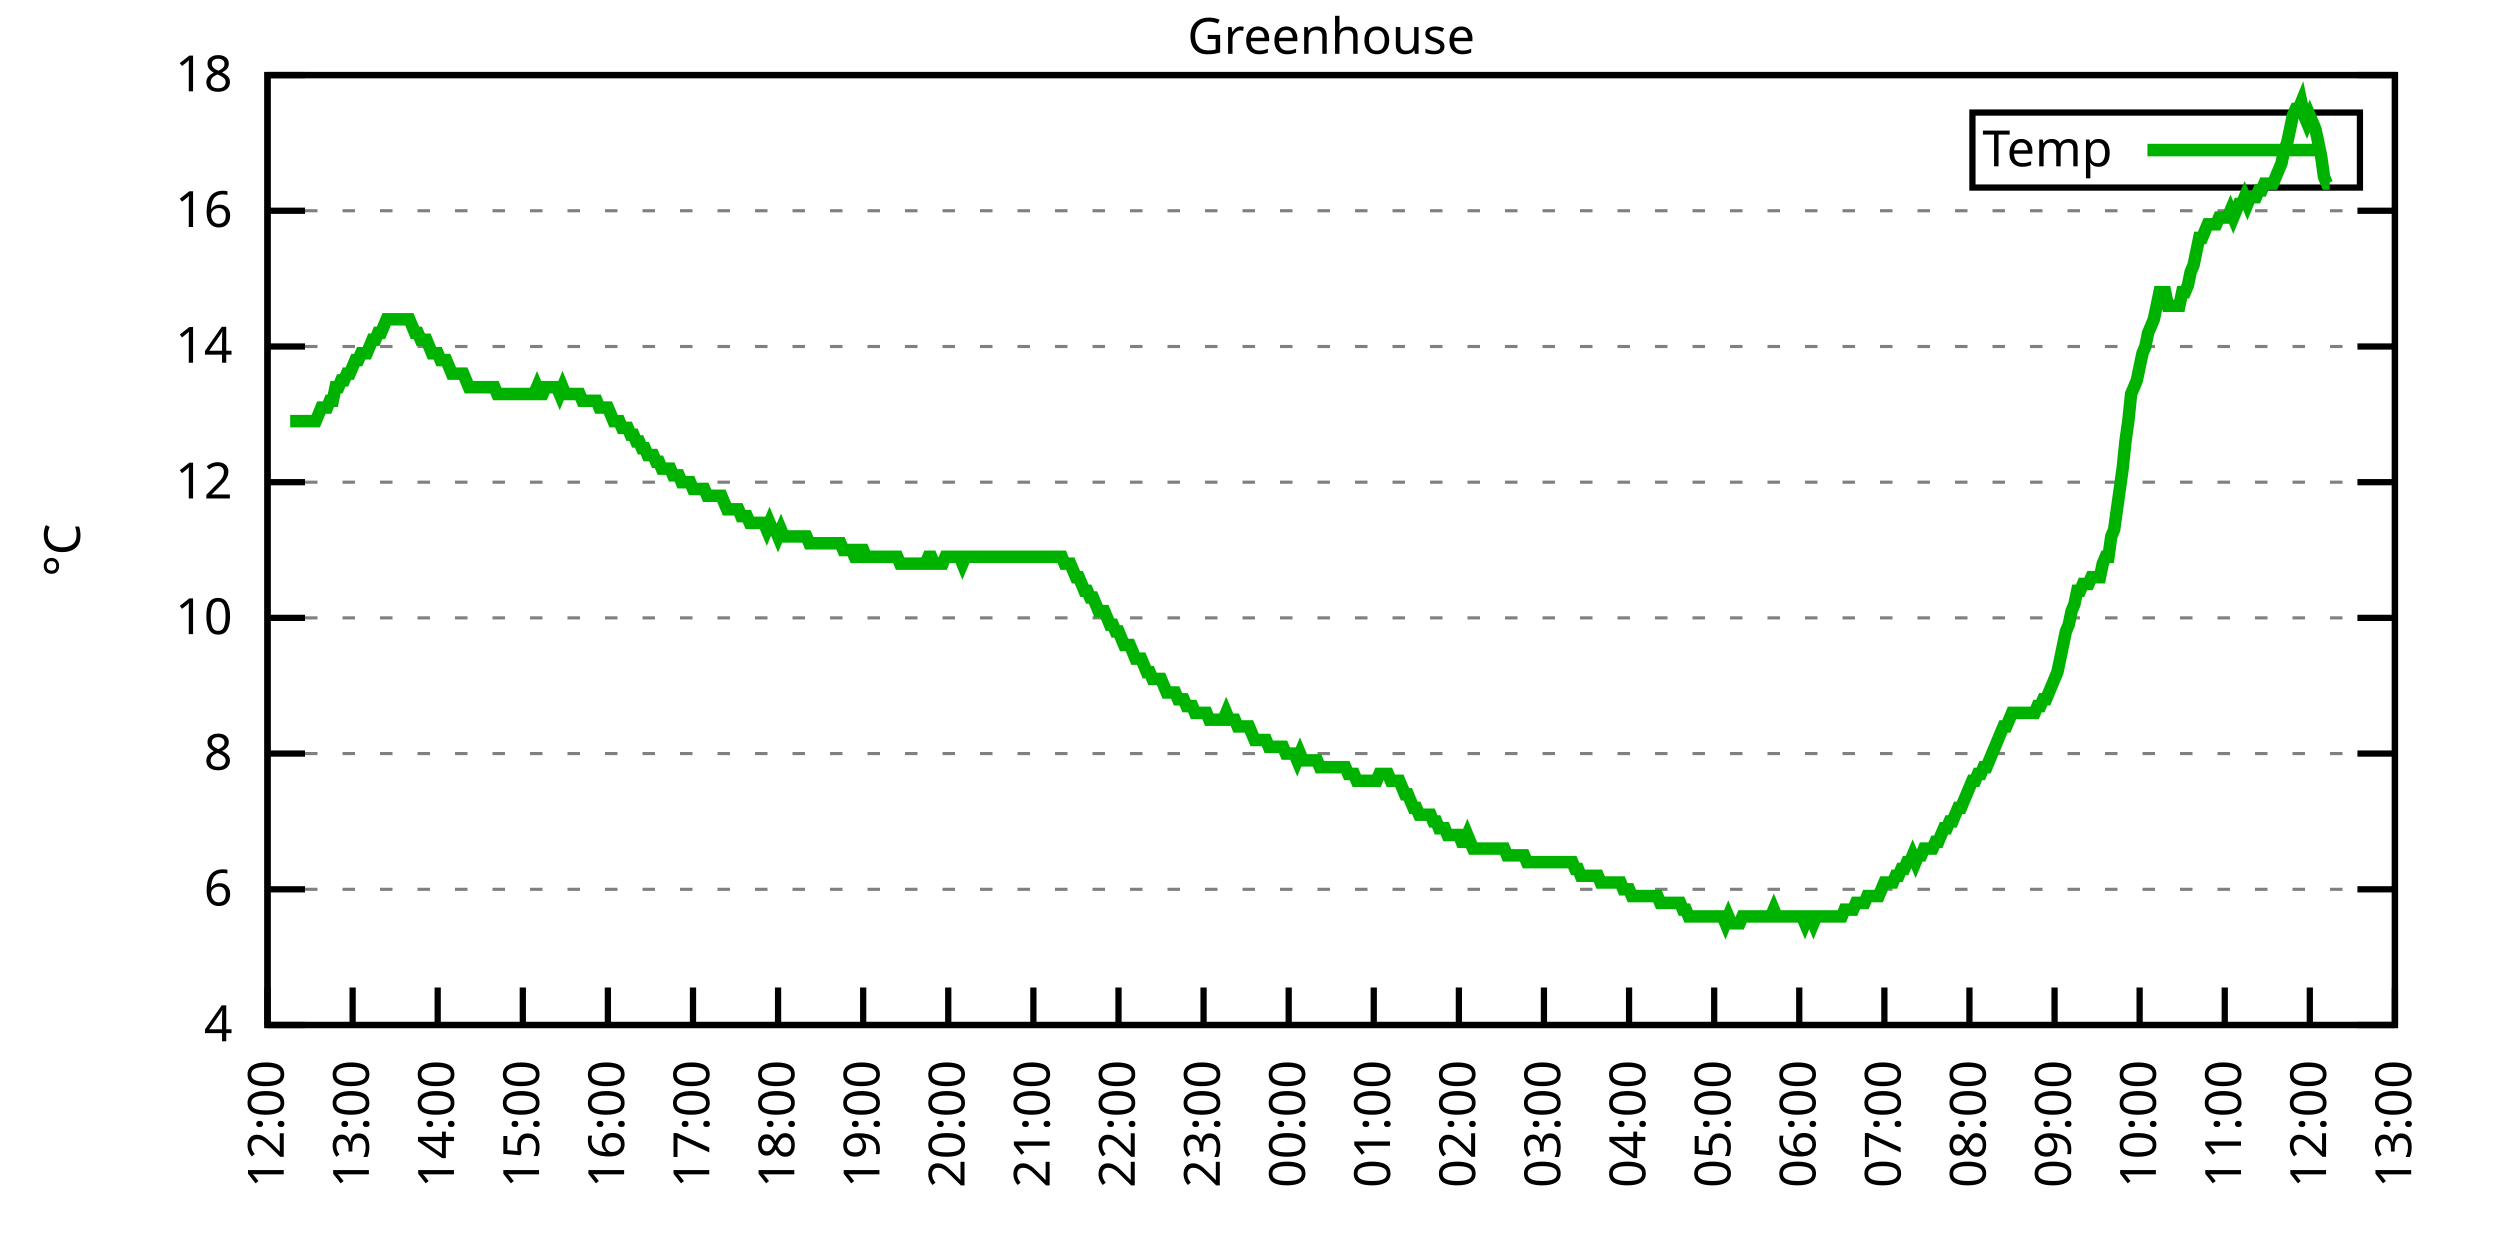
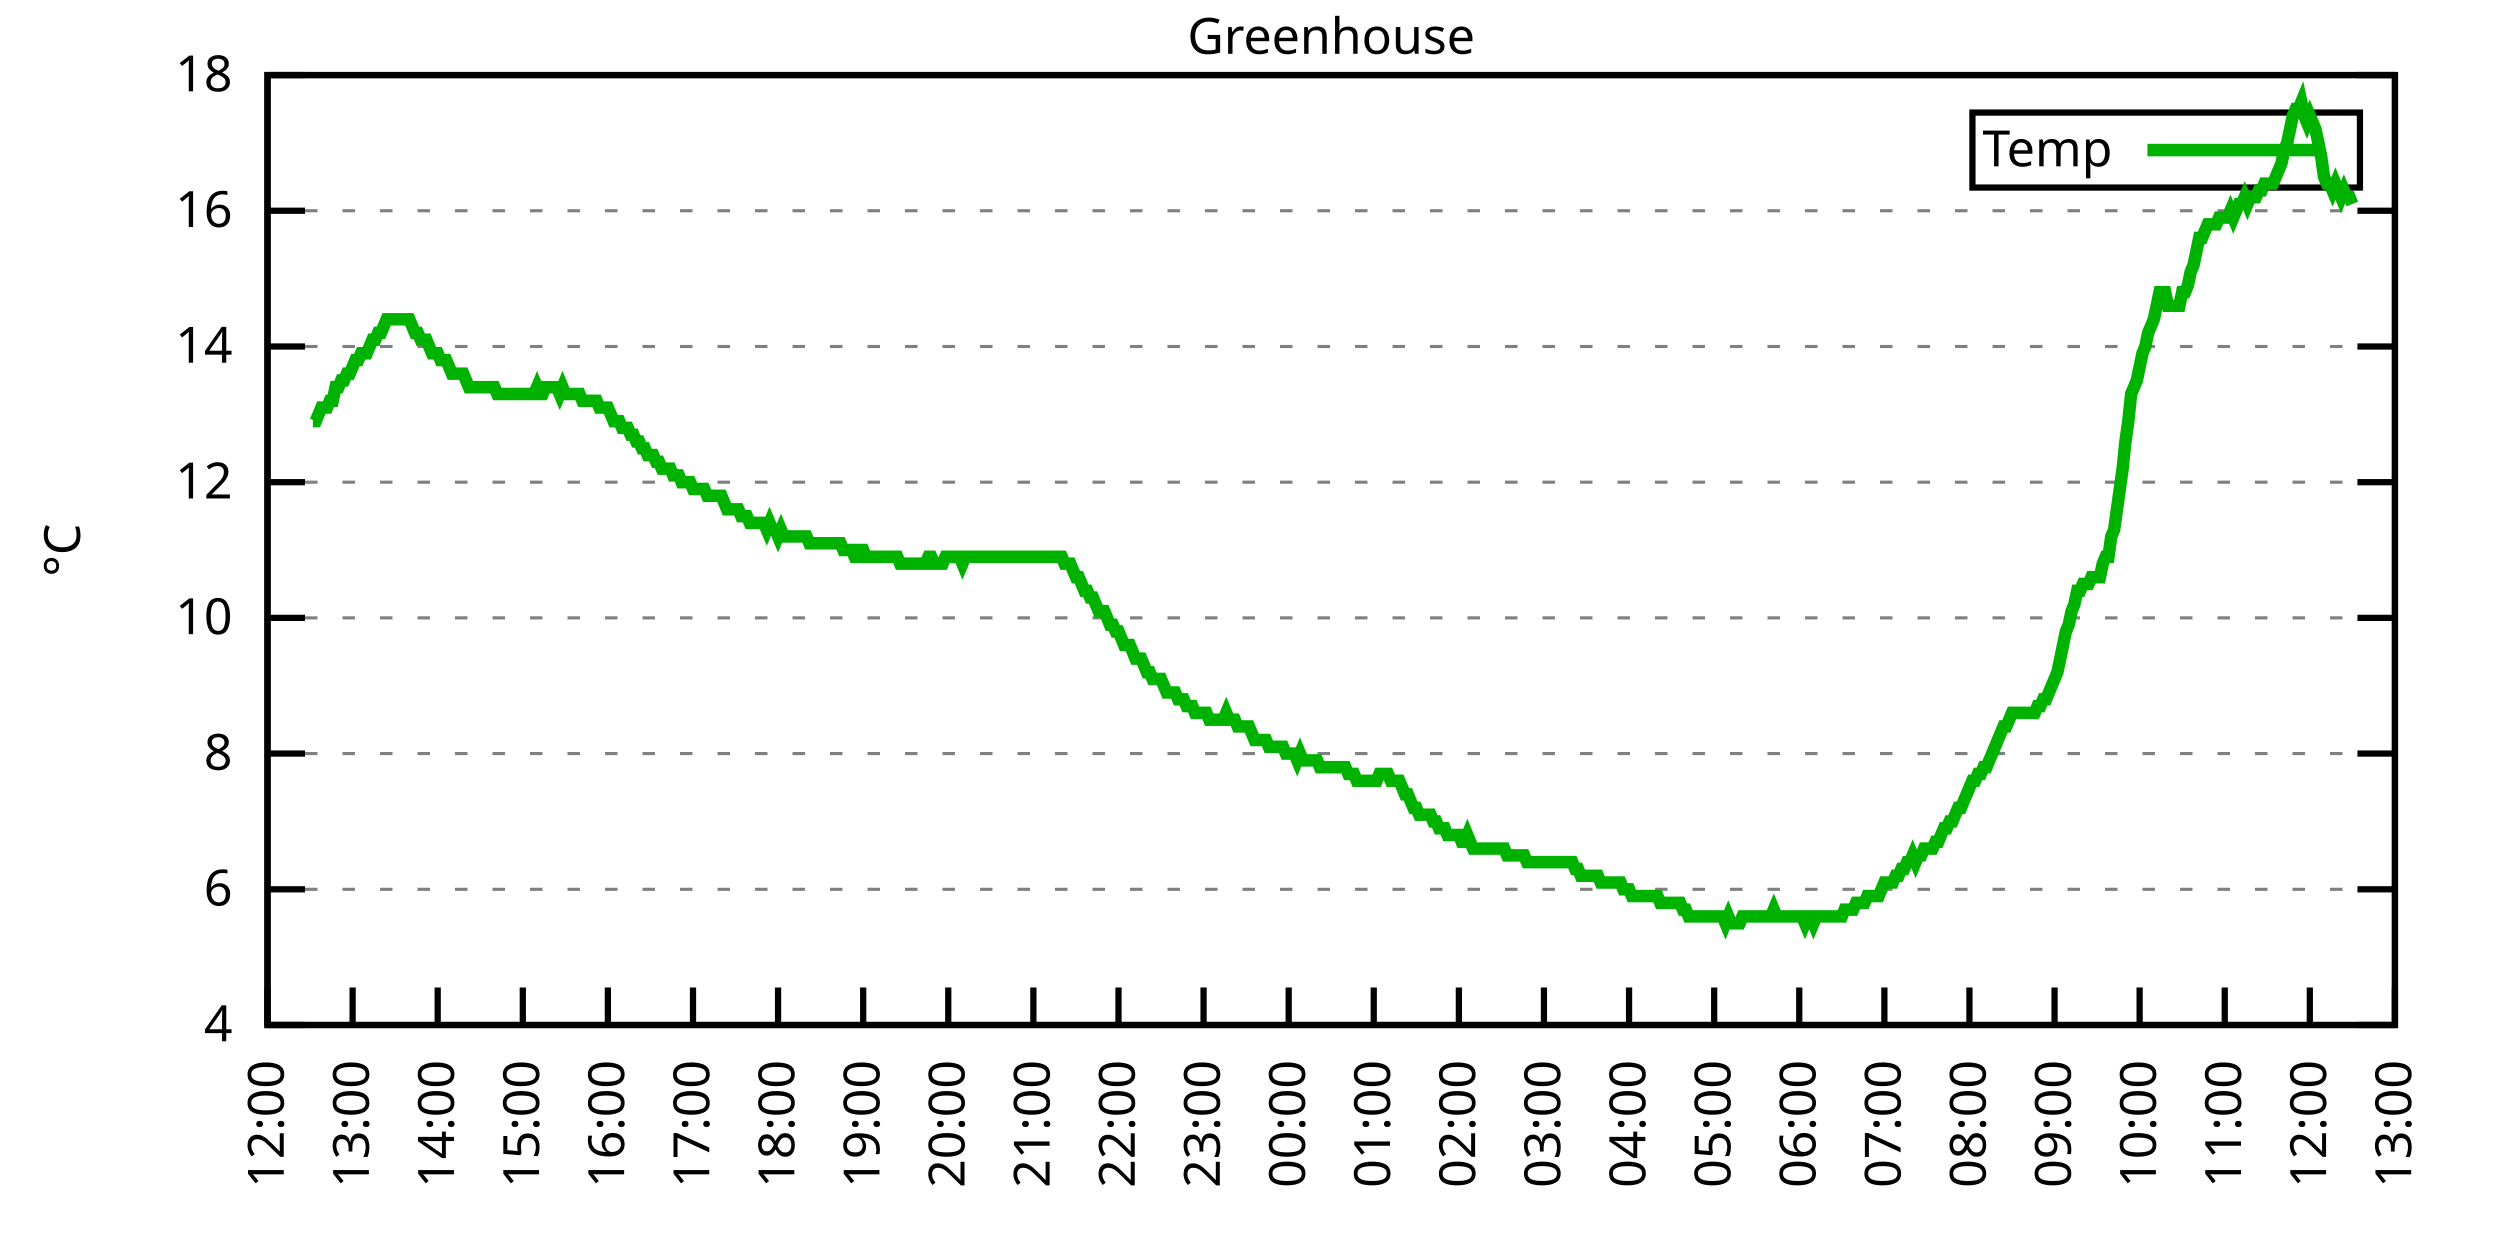
<svg xmlns="http://www.w3.org/2000/svg" xmlns:xlink="http://www.w3.org/1999/xlink" width="400" height="200" viewBox="0 0 400 200">
  <g id="gnuplot_canvas">
    <rect x="0" y="0" width="400" height="200" fill="none" />
    <defs>
      <circle id="gpDot" r="0.5" stroke-width="0.5" stroke="currentColor" />
      <path id="gpPt0" stroke-width="0.333" stroke="currentColor" d="M-1,0 h2 M0,-1 v2" />
      <path id="gpPt1" stroke-width="0.333" stroke="currentColor" d="M-1,-1 L1,1 M1,-1 L-1,1" />
      <path id="gpPt2" stroke-width="0.333" stroke="currentColor" d="M-1,0 L1,0 M0,-1 L0,1 M-1,-1 L1,1 M-1,1 L1,-1" />
      <rect id="gpPt3" stroke-width="0.333" stroke="currentColor" x="-1" y="-1" width="2" height="2" />
      <rect id="gpPt4" stroke-width="0.333" stroke="currentColor" fill="currentColor" x="-1" y="-1" width="2" height="2" />
      <circle id="gpPt5" stroke-width="0.333" stroke="currentColor" cx="0" cy="0" r="1" />
      <use xlink:href="#gpPt5" id="gpPt6" fill="currentColor" stroke="none" />
      <path id="gpPt7" stroke-width="0.333" stroke="currentColor" d="M0,-1.33 L-1.33,0.67 L1.33,0.67 z" />
      <use xlink:href="#gpPt7" id="gpPt8" fill="currentColor" stroke="none" />
      <use xlink:href="#gpPt7" id="gpPt9" stroke="currentColor" transform="rotate(180)" />
      <use xlink:href="#gpPt9" id="gpPt10" fill="currentColor" stroke="none" />
      <use xlink:href="#gpPt3" id="gpPt11" stroke="currentColor" transform="rotate(45)" />
      <use xlink:href="#gpPt11" id="gpPt12" fill="currentColor" stroke="none" />
      <path id="gpPt13" stroke-width="0.333" stroke="currentColor" d="M0,1.330 L1.265,0.411 L0.782,-1.067 L-0.782,-1.076 L-1.265,0.411 z" />
      <use xlink:href="#gpPt13" id="gpPt14" fill="currentColor" stroke="none" />
      <filter id="textbox" filterUnits="objectBoundingBox" x="0" y="0" height="1" width="1">
        <feFlood flood-color="white" flood-opacity="1" result="bgnd" />
        <feComposite in="SourceGraphic" in2="bgnd" operator="atop" />
      </filter>
      <filter id="greybox" filterUnits="objectBoundingBox" x="0" y="0" height="1" width="1">
        <feFlood flood-color="lightgrey" flood-opacity="1" result="grey" />
        <feComposite in="SourceGraphic" in2="grey" operator="atop" />
      </filter>
    </defs>
    <g fill="none" color="white" stroke="currentColor" stroke-width="1.00" stroke-linecap="butt" stroke-linejoin="miter">
</g>
    <g fill="none" color="black" stroke="currentColor" stroke-width="1.00" stroke-linecap="butt" stroke-linejoin="miter">
      <g stroke="none" shape-rendering="crispEdges">
        <polygon fill="rgb(255, 255, 255)" points="42.80,164.00 383.18,164.00 383.18,12.02 42.80,12.02 " />
      </g>
    </g>
    <g fill="none" color="black" stroke="currentColor" stroke-width="1.00" stroke-linecap="butt" stroke-linejoin="miter">
</g>
    <g fill="none" color="black" stroke="black" stroke-width="0.50" stroke-linecap="butt" stroke-linejoin="miter">
</g>
    <g fill="none" color="gray" stroke="currentColor" stroke-width="0.50" stroke-linecap="butt" stroke-linejoin="miter">
      <path stroke="gray" stroke-dasharray="2,4" class="gridline" d="M42.80,164.00 L383.19,164.00  " />
    </g>
    <g fill="none" color="gray" stroke="gray" stroke-width="1.00" stroke-linecap="butt" stroke-linejoin="miter">
</g>
    <g fill="none" color="black" stroke="currentColor" stroke-width="1.00" stroke-linecap="butt" stroke-linejoin="miter">
      <path stroke="black" d="M42.80,164.00 L48.80,164.00 M383.19,164.00 L377.19,164.00  " />
      <g transform="translate(37.20,166.60)" stroke="none" fill="black" font-family="Sans" font-size="8.00" text-anchor="end">
        <text>
          <tspan font-family="Sans"> 4</tspan>
        </text>
      </g>
    </g>
    <g fill="none" color="black" stroke="currentColor" stroke-width="1.00" stroke-linecap="butt" stroke-linejoin="miter">
</g>
    <g fill="none" color="black" stroke="black" stroke-width="0.50" stroke-linecap="butt" stroke-linejoin="miter">
</g>
    <g fill="none" color="gray" stroke="currentColor" stroke-width="0.50" stroke-linecap="butt" stroke-linejoin="miter">
      <path stroke="gray" stroke-dasharray="2,4" class="gridline" d="M42.80,142.29 L383.19,142.29  " />
    </g>
    <g fill="none" color="gray" stroke="gray" stroke-width="1.00" stroke-linecap="butt" stroke-linejoin="miter">
</g>
    <g fill="none" color="black" stroke="currentColor" stroke-width="1.00" stroke-linecap="butt" stroke-linejoin="miter">
      <path stroke="black" d="M42.80,142.29 L48.80,142.29 M383.19,142.29 L377.19,142.29  " />
      <g transform="translate(37.20,144.89)" stroke="none" fill="black" font-family="Sans" font-size="8.00" text-anchor="end">
        <text>
          <tspan font-family="Sans"> 6</tspan>
        </text>
      </g>
    </g>
    <g fill="none" color="black" stroke="currentColor" stroke-width="1.00" stroke-linecap="butt" stroke-linejoin="miter">
</g>
    <g fill="none" color="black" stroke="black" stroke-width="0.50" stroke-linecap="butt" stroke-linejoin="miter">
</g>
    <g fill="none" color="gray" stroke="currentColor" stroke-width="0.50" stroke-linecap="butt" stroke-linejoin="miter">
      <path stroke="gray" stroke-dasharray="2,4" class="gridline" d="M42.80,120.57 L383.19,120.57  " />
    </g>
    <g fill="none" color="gray" stroke="gray" stroke-width="1.00" stroke-linecap="butt" stroke-linejoin="miter">
</g>
    <g fill="none" color="black" stroke="currentColor" stroke-width="1.00" stroke-linecap="butt" stroke-linejoin="miter">
      <path stroke="black" d="M42.80,120.57 L48.80,120.57 M383.19,120.57 L377.19,120.57  " />
      <g transform="translate(37.20,123.17)" stroke="none" fill="black" font-family="Sans" font-size="8.00" text-anchor="end">
        <text>
          <tspan font-family="Sans"> 8</tspan>
        </text>
      </g>
    </g>
    <g fill="none" color="black" stroke="currentColor" stroke-width="1.00" stroke-linecap="butt" stroke-linejoin="miter">
</g>
    <g fill="none" color="black" stroke="black" stroke-width="0.50" stroke-linecap="butt" stroke-linejoin="miter">
</g>
    <g fill="none" color="gray" stroke="currentColor" stroke-width="0.50" stroke-linecap="butt" stroke-linejoin="miter">
      <path stroke="gray" stroke-dasharray="2,4" class="gridline" d="M42.80,98.86 L383.19,98.86  " />
    </g>
    <g fill="none" color="gray" stroke="gray" stroke-width="1.00" stroke-linecap="butt" stroke-linejoin="miter">
</g>
    <g fill="none" color="black" stroke="currentColor" stroke-width="1.00" stroke-linecap="butt" stroke-linejoin="miter">
      <path stroke="black" d="M42.80,98.86 L48.80,98.86 M383.19,98.86 L377.19,98.86  " />
      <g transform="translate(37.20,101.46)" stroke="none" fill="black" font-family="Sans" font-size="8.00" text-anchor="end">
        <text>
          <tspan font-family="Sans"> 10</tspan>
        </text>
      </g>
    </g>
    <g fill="none" color="black" stroke="currentColor" stroke-width="1.00" stroke-linecap="butt" stroke-linejoin="miter">
</g>
    <g fill="none" color="black" stroke="black" stroke-width="0.50" stroke-linecap="butt" stroke-linejoin="miter">
</g>
    <g fill="none" color="gray" stroke="currentColor" stroke-width="0.50" stroke-linecap="butt" stroke-linejoin="miter">
      <path stroke="gray" stroke-dasharray="2,4" class="gridline" d="M42.80,77.15 L383.19,77.15  " />
    </g>
    <g fill="none" color="gray" stroke="gray" stroke-width="1.00" stroke-linecap="butt" stroke-linejoin="miter">
</g>
    <g fill="none" color="black" stroke="currentColor" stroke-width="1.00" stroke-linecap="butt" stroke-linejoin="miter">
      <path stroke="black" d="M42.80,77.15 L48.80,77.15 M383.19,77.15 L377.19,77.15  " />
      <g transform="translate(37.20,79.75)" stroke="none" fill="black" font-family="Sans" font-size="8.00" text-anchor="end">
        <text>
          <tspan font-family="Sans"> 12</tspan>
        </text>
      </g>
    </g>
    <g fill="none" color="black" stroke="currentColor" stroke-width="1.00" stroke-linecap="butt" stroke-linejoin="miter">
</g>
    <g fill="none" color="black" stroke="black" stroke-width="0.50" stroke-linecap="butt" stroke-linejoin="miter">
</g>
    <g fill="none" color="gray" stroke="currentColor" stroke-width="0.50" stroke-linecap="butt" stroke-linejoin="miter">
      <path stroke="gray" stroke-dasharray="2,4" class="gridline" d="M42.80,55.44 L383.19,55.44  " />
    </g>
    <g fill="none" color="gray" stroke="gray" stroke-width="1.00" stroke-linecap="butt" stroke-linejoin="miter">
</g>
    <g fill="none" color="black" stroke="currentColor" stroke-width="1.00" stroke-linecap="butt" stroke-linejoin="miter">
      <path stroke="black" d="M42.80,55.44 L48.80,55.44 M383.19,55.44 L377.19,55.44  " />
      <g transform="translate(37.20,58.04)" stroke="none" fill="black" font-family="Sans" font-size="8.00" text-anchor="end">
        <text>
          <tspan font-family="Sans"> 14</tspan>
        </text>
      </g>
    </g>
    <g fill="none" color="black" stroke="currentColor" stroke-width="1.00" stroke-linecap="butt" stroke-linejoin="miter">
</g>
    <g fill="none" color="black" stroke="black" stroke-width="0.50" stroke-linecap="butt" stroke-linejoin="miter">
</g>
    <g fill="none" color="gray" stroke="currentColor" stroke-width="0.50" stroke-linecap="butt" stroke-linejoin="miter">
      <path stroke="gray" stroke-dasharray="2,4" class="gridline" d="M42.80,33.72 L383.19,33.72  " />
    </g>
    <g fill="none" color="gray" stroke="gray" stroke-width="1.00" stroke-linecap="butt" stroke-linejoin="miter">
</g>
    <g fill="none" color="black" stroke="currentColor" stroke-width="1.00" stroke-linecap="butt" stroke-linejoin="miter">
      <path stroke="black" d="M42.80,33.72 L48.80,33.72 M383.19,33.72 L377.19,33.72  " />
      <g transform="translate(37.20,36.32)" stroke="none" fill="black" font-family="Sans" font-size="8.00" text-anchor="end">
        <text>
          <tspan font-family="Sans"> 16</tspan>
        </text>
      </g>
    </g>
    <g fill="none" color="black" stroke="currentColor" stroke-width="1.00" stroke-linecap="butt" stroke-linejoin="miter">
</g>
    <g fill="none" color="black" stroke="black" stroke-width="0.50" stroke-linecap="butt" stroke-linejoin="miter">
</g>
    <g fill="none" color="gray" stroke="currentColor" stroke-width="0.50" stroke-linecap="butt" stroke-linejoin="miter">
      <path stroke="gray" stroke-dasharray="2,4" class="gridline" d="M42.80,12.01 L383.19,12.01  " />
    </g>
    <g fill="none" color="gray" stroke="gray" stroke-width="1.00" stroke-linecap="butt" stroke-linejoin="miter">
</g>
    <g fill="none" color="black" stroke="currentColor" stroke-width="1.00" stroke-linecap="butt" stroke-linejoin="miter">
      <path stroke="black" d="M42.80,12.01 L48.80,12.01 M383.19,12.01 L377.19,12.01  " />
      <g transform="translate(37.20,14.61)" stroke="none" fill="black" font-family="Sans" font-size="8.00" text-anchor="end">
        <text>
          <tspan font-family="Sans"> 18</tspan>
        </text>
      </g>
    </g>
    <g fill="none" color="black" stroke="currentColor" stroke-width="1.00" stroke-linecap="butt" stroke-linejoin="miter">
      <path stroke="black" d="M42.80,164.00 L42.80,158.00  " />
      <g transform="translate(45.40,169.60) rotate(270.00)" stroke="none" fill="black" font-family="Sans" font-size="8.00" text-anchor="end">
        <text>
          <tspan font-family="Sans">12:00</tspan>
        </text>
      </g>
    </g>
    <g fill="none" color="black" stroke="currentColor" stroke-width="1.00" stroke-linecap="butt" stroke-linejoin="miter">
      <path stroke="black" d="M56.42,164.00 L56.42,158.00  " />
      <g transform="translate(59.02,169.60) rotate(270.00)" stroke="none" fill="black" font-family="Sans" font-size="8.00" text-anchor="end">
        <text>
          <tspan font-family="Sans">13:00</tspan>
        </text>
      </g>
    </g>
    <g fill="none" color="black" stroke="currentColor" stroke-width="1.00" stroke-linecap="butt" stroke-linejoin="miter">
      <path stroke="black" d="M70.03,164.00 L70.03,158.00  " />
      <g transform="translate(72.63,169.60) rotate(270.00)" stroke="none" fill="black" font-family="Sans" font-size="8.00" text-anchor="end">
        <text>
          <tspan font-family="Sans">14:00</tspan>
        </text>
      </g>
    </g>
    <g fill="none" color="black" stroke="currentColor" stroke-width="1.00" stroke-linecap="butt" stroke-linejoin="miter">
      <path stroke="black" d="M83.65,164.00 L83.65,158.00  " />
      <g transform="translate(86.25,169.60) rotate(270.00)" stroke="none" fill="black" font-family="Sans" font-size="8.00" text-anchor="end">
        <text>
          <tspan font-family="Sans">15:00</tspan>
        </text>
      </g>
    </g>
    <g fill="none" color="black" stroke="currentColor" stroke-width="1.00" stroke-linecap="butt" stroke-linejoin="miter">
      <path stroke="black" d="M97.26,164.00 L97.26,158.00  " />
      <g transform="translate(99.86,169.60) rotate(270.00)" stroke="none" fill="black" font-family="Sans" font-size="8.00" text-anchor="end">
        <text>
          <tspan font-family="Sans">16:00</tspan>
        </text>
      </g>
    </g>
    <g fill="none" color="black" stroke="currentColor" stroke-width="1.00" stroke-linecap="butt" stroke-linejoin="miter">
      <path stroke="black" d="M110.88,164.00 L110.88,158.00  " />
      <g transform="translate(113.48,169.60) rotate(270.00)" stroke="none" fill="black" font-family="Sans" font-size="8.00" text-anchor="end">
        <text>
          <tspan font-family="Sans">17:00</tspan>
        </text>
      </g>
    </g>
    <g fill="none" color="black" stroke="currentColor" stroke-width="1.00" stroke-linecap="butt" stroke-linejoin="miter">
      <path stroke="black" d="M124.49,164.00 L124.49,158.00  " />
      <g transform="translate(127.09,169.60) rotate(270.00)" stroke="none" fill="black" font-family="Sans" font-size="8.00" text-anchor="end">
        <text>
          <tspan font-family="Sans">18:00</tspan>
        </text>
      </g>
    </g>
    <g fill="none" color="black" stroke="currentColor" stroke-width="1.00" stroke-linecap="butt" stroke-linejoin="miter">
      <path stroke="black" d="M138.11,164.00 L138.11,158.00  " />
      <g transform="translate(140.71,169.60) rotate(270.00)" stroke="none" fill="black" font-family="Sans" font-size="8.00" text-anchor="end">
        <text>
          <tspan font-family="Sans">19:00</tspan>
        </text>
      </g>
    </g>
    <g fill="none" color="black" stroke="currentColor" stroke-width="1.00" stroke-linecap="butt" stroke-linejoin="miter">
      <path stroke="black" d="M151.72,164.00 L151.72,158.00  " />
      <g transform="translate(154.32,169.60) rotate(270.00)" stroke="none" fill="black" font-family="Sans" font-size="8.00" text-anchor="end">
        <text>
          <tspan font-family="Sans">20:00</tspan>
        </text>
      </g>
    </g>
    <g fill="none" color="black" stroke="currentColor" stroke-width="1.00" stroke-linecap="butt" stroke-linejoin="miter">
      <path stroke="black" d="M165.34,164.00 L165.34,158.00  " />
      <g transform="translate(167.94,169.60) rotate(270.00)" stroke="none" fill="black" font-family="Sans" font-size="8.00" text-anchor="end">
        <text>
          <tspan font-family="Sans">21:00</tspan>
        </text>
      </g>
    </g>
    <g fill="none" color="black" stroke="currentColor" stroke-width="1.00" stroke-linecap="butt" stroke-linejoin="miter">
      <path stroke="black" d="M178.96,164.00 L178.96,158.00  " />
      <g transform="translate(181.56,169.60) rotate(270.00)" stroke="none" fill="black" font-family="Sans" font-size="8.00" text-anchor="end">
        <text>
          <tspan font-family="Sans">22:00</tspan>
        </text>
      </g>
    </g>
    <g fill="none" color="black" stroke="currentColor" stroke-width="1.00" stroke-linecap="butt" stroke-linejoin="miter">
      <path stroke="black" d="M192.57,164.00 L192.57,158.00  " />
      <g transform="translate(195.17,169.60) rotate(270.00)" stroke="none" fill="black" font-family="Sans" font-size="8.00" text-anchor="end">
        <text>
          <tspan font-family="Sans">23:00</tspan>
        </text>
      </g>
    </g>
    <g fill="none" color="black" stroke="currentColor" stroke-width="1.00" stroke-linecap="butt" stroke-linejoin="miter">
      <path stroke="black" d="M206.19,164.00 L206.19,158.00  " />
      <g transform="translate(208.79,169.60) rotate(270.00)" stroke="none" fill="black" font-family="Sans" font-size="8.00" text-anchor="end">
        <text>
          <tspan font-family="Sans">00:00</tspan>
        </text>
      </g>
    </g>
    <g fill="none" color="black" stroke="currentColor" stroke-width="1.00" stroke-linecap="butt" stroke-linejoin="miter">
      <path stroke="black" d="M219.80,164.00 L219.80,158.00  " />
      <g transform="translate(222.40,169.60) rotate(270.00)" stroke="none" fill="black" font-family="Sans" font-size="8.00" text-anchor="end">
        <text>
          <tspan font-family="Sans">01:00</tspan>
        </text>
      </g>
    </g>
    <g fill="none" color="black" stroke="currentColor" stroke-width="1.00" stroke-linecap="butt" stroke-linejoin="miter">
      <path stroke="black" d="M233.42,164.00 L233.42,158.00  " />
      <g transform="translate(236.02,169.60) rotate(270.00)" stroke="none" fill="black" font-family="Sans" font-size="8.00" text-anchor="end">
        <text>
          <tspan font-family="Sans">02:00</tspan>
        </text>
      </g>
    </g>
    <g fill="none" color="black" stroke="currentColor" stroke-width="1.00" stroke-linecap="butt" stroke-linejoin="miter">
      <path stroke="black" d="M247.03,164.00 L247.03,158.00  " />
      <g transform="translate(249.63,169.60) rotate(270.00)" stroke="none" fill="black" font-family="Sans" font-size="8.00" text-anchor="end">
        <text>
          <tspan font-family="Sans">03:00</tspan>
        </text>
      </g>
    </g>
    <g fill="none" color="black" stroke="currentColor" stroke-width="1.00" stroke-linecap="butt" stroke-linejoin="miter">
      <path stroke="black" d="M260.65,164.00 L260.65,158.00  " />
      <g transform="translate(263.25,169.60) rotate(270.00)" stroke="none" fill="black" font-family="Sans" font-size="8.00" text-anchor="end">
        <text>
          <tspan font-family="Sans">04:00</tspan>
        </text>
      </g>
    </g>
    <g fill="none" color="black" stroke="currentColor" stroke-width="1.00" stroke-linecap="butt" stroke-linejoin="miter">
      <path stroke="black" d="M274.27,164.00 L274.27,158.00  " />
      <g transform="translate(276.87,169.60) rotate(270.00)" stroke="none" fill="black" font-family="Sans" font-size="8.00" text-anchor="end">
        <text>
          <tspan font-family="Sans">05:00</tspan>
        </text>
      </g>
    </g>
    <g fill="none" color="black" stroke="currentColor" stroke-width="1.00" stroke-linecap="butt" stroke-linejoin="miter">
      <path stroke="black" d="M287.88,164.00 L287.88,158.00  " />
      <g transform="translate(290.48,169.60) rotate(270.00)" stroke="none" fill="black" font-family="Sans" font-size="8.00" text-anchor="end">
        <text>
          <tspan font-family="Sans">06:00</tspan>
        </text>
      </g>
    </g>
    <g fill="none" color="black" stroke="currentColor" stroke-width="1.00" stroke-linecap="butt" stroke-linejoin="miter">
      <path stroke="black" d="M301.50,164.00 L301.50,158.00  " />
      <g transform="translate(304.10,169.60) rotate(270.00)" stroke="none" fill="black" font-family="Sans" font-size="8.00" text-anchor="end">
        <text>
          <tspan font-family="Sans">07:00</tspan>
        </text>
      </g>
    </g>
    <g fill="none" color="black" stroke="currentColor" stroke-width="1.00" stroke-linecap="butt" stroke-linejoin="miter">
      <path stroke="black" d="M315.11,164.00 L315.11,158.00  " />
      <g transform="translate(317.71,169.60) rotate(270.00)" stroke="none" fill="black" font-family="Sans" font-size="8.00" text-anchor="end">
        <text>
          <tspan font-family="Sans">08:00</tspan>
        </text>
      </g>
    </g>
    <g fill="none" color="black" stroke="currentColor" stroke-width="1.00" stroke-linecap="butt" stroke-linejoin="miter">
      <path stroke="black" d="M328.73,164.00 L328.73,158.00  " />
      <g transform="translate(331.33,169.60) rotate(270.00)" stroke="none" fill="black" font-family="Sans" font-size="8.00" text-anchor="end">
        <text>
          <tspan font-family="Sans">09:00</tspan>
        </text>
      </g>
    </g>
    <g fill="none" color="black" stroke="currentColor" stroke-width="1.00" stroke-linecap="butt" stroke-linejoin="miter">
      <path stroke="black" d="M342.34,164.00 L342.34,158.00  " />
      <g transform="translate(344.94,169.60) rotate(270.00)" stroke="none" fill="black" font-family="Sans" font-size="8.00" text-anchor="end">
        <text>
          <tspan font-family="Sans">10:00</tspan>
        </text>
      </g>
    </g>
    <g fill="none" color="black" stroke="currentColor" stroke-width="1.00" stroke-linecap="butt" stroke-linejoin="miter">
      <path stroke="black" d="M355.96,164.00 L355.96,158.00  " />
      <g transform="translate(358.56,169.60) rotate(270.00)" stroke="none" fill="black" font-family="Sans" font-size="8.00" text-anchor="end">
        <text>
          <tspan font-family="Sans">11:00</tspan>
        </text>
      </g>
    </g>
    <g fill="none" color="black" stroke="currentColor" stroke-width="1.00" stroke-linecap="butt" stroke-linejoin="miter">
      <path stroke="black" d="M369.57,164.00 L369.57,158.00  " />
      <g transform="translate(372.17,169.60) rotate(270.00)" stroke="none" fill="black" font-family="Sans" font-size="8.00" text-anchor="end">
        <text>
          <tspan font-family="Sans">12:00</tspan>
        </text>
      </g>
    </g>
    <g fill="none" color="black" stroke="currentColor" stroke-width="1.00" stroke-linecap="butt" stroke-linejoin="miter">
      <path stroke="black" d="M383.19,164.00 L383.19,158.00  " />
      <g transform="translate(385.79,169.60) rotate(270.00)" stroke="none" fill="black" font-family="Sans" font-size="8.00" text-anchor="end">
        <text>
          <tspan font-family="Sans">13:00</tspan>
        </text>
      </g>
    </g>
    <g fill="none" color="black" stroke="currentColor" stroke-width="1.00" stroke-linecap="butt" stroke-linejoin="miter">
</g>
    <g fill="none" color="black" stroke="currentColor" stroke-width="1.00" stroke-linecap="butt" stroke-linejoin="miter">
      <path stroke="black" d="M42.80,12.01 L42.80,164.00 L383.19,164.00 L383.19,12.01 L42.80,12.01 Z  " />
    </g>
    <g fill="none" color="black" stroke="currentColor" stroke-width="1.00" stroke-linecap="butt" stroke-linejoin="miter">
</g>
    <g fill="none" color="black" stroke="currentColor" stroke-width="1.00" stroke-linecap="butt" stroke-linejoin="miter">
      <path stroke="black" d="M315.59,30.01 L315.59,18.01 L377.59,18.01 L377.59,30.01 L315.59,30.01 Z  " />
    </g>
    <g id="Greenhouse_plot_1">
      <g fill="none" color="white" stroke="black" stroke-width="2.00" stroke-linecap="butt" stroke-linejoin="miter">
</g>
      <g fill="none" color="black" stroke="currentColor" stroke-width="2.00" stroke-linecap="butt" stroke-linejoin="miter">
        <g transform="translate(337.99,26.61)" stroke="none" fill="black" font-family="Sans" font-size="8.00" text-anchor="end">
          <text>
            <tspan font-family="Sans">Temp</tspan>
          </text>
        </g>
      </g>
      <g fill="none" color="black" stroke="currentColor" stroke-width="2.00" stroke-linecap="butt" stroke-linejoin="miter">
-         <path stroke="rgb(  0, 178,   0)" d="M343.59,24.01 L371.99,24.01 M46.43,67.38 L46.88,67.38 L47.34,67.38 L47.79,67.38 L48.25,67.38 L48.70,67.38   L49.15,67.38 L49.61,67.38 L50.06,67.38 L50.52,67.38 L50.97,66.29 L51.42,65.21 L51.88,65.21 L52.33,65.21   L52.78,64.12 L53.24,64.12 L53.69,61.95 L54.15,61.95 L54.60,60.86 L55.05,60.86 L55.51,59.78 L55.96,59.78   L56.42,58.69 L56.87,57.61 L57.32,57.61 L57.78,56.52 L58.23,56.52 L58.68,56.52 L59.14,55.44 L59.59,54.35   L60.05,54.35 L60.50,53.26 L60.95,53.26 L61.41,52.18 L61.86,51.09 L62.32,51.09 L62.77,51.09 L63.22,51.09   L63.68,51.09 L64.13,51.09 L64.58,51.09 L65.04,51.09 L65.49,51.09 L65.95,52.18 L66.40,53.26 L66.85,53.26   L67.31,54.35 L67.76,54.35 L68.22,54.35 L68.67,55.44 L69.12,56.52 L69.58,56.52 L70.03,56.52 L70.49,57.61   L70.94,57.61 L71.39,57.61 L71.85,58.69 L72.30,59.78 L72.75,59.78 L73.21,59.78 L73.66,59.78 L74.12,59.78   L74.57,60.86 L75.02,61.95 L75.48,61.95 L75.93,61.95 L76.39,61.95 L76.84,61.95 L77.29,61.95 L77.75,61.95   L78.20,61.95 L78.65,61.95 L79.11,61.95 L79.56,63.04 L80.02,63.04 L80.47,63.04 L80.92,63.04 L81.38,63.04   L81.83,63.04 L82.29,63.04 L82.74,63.04 L83.19,63.04 L83.65,63.04 L84.10,63.04 L84.55,63.04 L85.01,63.04   L85.46,63.04 L85.92,61.95 L86.37,63.04 L86.82,63.04 L87.28,61.95 L87.73,61.95 L88.19,61.95 L88.64,61.95   L89.09,61.95 L89.55,63.04 L90.00,61.95 L90.45,63.04 L90.91,63.04 L91.36,63.04 L91.82,63.04 L92.27,63.04   L92.72,63.04 L93.18,64.12 L93.63,64.12 L94.09,64.12 L94.54,64.12 L94.99,64.12 L95.45,64.12 L95.90,65.21   L96.35,65.21 L96.81,65.21 L97.26,65.21 L97.72,66.29 L98.17,67.38 L98.62,67.38 L99.08,67.38 L99.53,68.46   L99.99,68.46 L100.44,68.46 L100.89,69.55 L101.35,69.55 L101.80,70.63 L102.25,70.63 L102.71,71.72 L103.16,71.72   L103.62,72.81 L104.07,72.81 L104.52,72.81 L104.98,73.89 L105.43,73.89 L105.89,74.98 L106.34,74.98 L106.79,74.98   L107.25,74.98 L107.70,76.06 L108.15,76.06 L108.61,76.06 L109.06,77.15 L109.52,77.15 L109.97,77.15 L110.42,77.15   L110.88,78.23 L111.33,78.23 L111.79,78.23 L112.24,78.23 L112.69,78.23 L113.15,79.32 L113.60,79.32 L114.05,79.32   L114.51,79.32 L114.96,79.32 L115.42,79.32 L115.87,80.41 L116.32,81.49 L116.78,81.49 L117.23,81.49 L117.69,81.49   L118.14,81.49 L118.59,82.58 L119.05,82.58 L119.50,82.58 L119.96,83.66 L120.41,83.66 L120.86,83.66 L121.32,83.66   L121.77,83.66 L122.22,83.66 L122.68,84.75 L123.13,83.66 L123.59,84.75 L124.04,84.75 L124.49,85.83 L124.95,84.75   L125.40,85.83 L125.86,85.83 L126.31,85.83 L126.76,85.83 L127.22,85.83 L127.67,85.83 L128.12,85.83 L128.58,85.83   L129.03,85.83 L129.49,86.92 L129.94,86.92 L130.39,86.92 L130.85,86.92 L131.30,86.92 L131.76,86.92 L132.21,86.92   L132.66,86.92 L133.12,86.92 L133.57,86.92 L134.02,86.92 L134.48,86.92 L134.93,88.00 L135.39,88.00 L135.84,88.00   L136.29,88.00 L136.75,89.09 L137.20,89.09 L137.66,88.00 L138.11,88.00 L138.56,89.09 L139.02,89.09 L139.47,89.09   L139.92,89.09 L140.38,89.09 L140.83,89.09 L141.29,89.09 L141.74,89.09 L142.19,89.09 L142.65,89.09 L143.10,89.09   L143.56,89.09 L144.01,90.18 L144.46,90.18 L144.92,90.18 L145.37,90.18 L145.82,90.18 L146.28,90.18 L146.73,90.18   L147.19,90.18 L147.64,90.18 L148.09,90.18 L148.55,89.09 L149.00,89.09 L149.46,90.18 L149.91,90.18 L150.36,90.18   L150.82,90.18 L151.27,89.09 L151.72,89.09 L152.18,89.09 L152.63,89.09 L153.09,89.09 L153.54,89.09 L153.99,90.18   L154.45,89.09 L154.90,89.09 L155.36,89.09 L155.81,89.09 L156.26,89.09 L156.72,89.09 L157.17,89.09 L157.62,89.09   L158.08,89.09 L158.53,89.09 L158.99,89.09 L159.44,89.09 L159.89,89.09 L160.35,89.09 L160.80,89.09 L161.26,89.09   L161.71,89.09 L162.16,89.09 L162.62,89.09 L163.07,89.09 L163.52,89.09 L163.98,89.09 L164.43,89.09 L164.89,89.09   L165.34,89.09 L165.79,89.09 L166.25,89.09 L166.70,89.09 L167.16,89.09 L167.61,89.09 L168.06,89.09 L168.52,89.09   L168.97,89.09 L169.43,89.09 L169.88,89.09 L170.33,90.18 L170.79,90.18 L171.24,90.18 L171.69,91.26 L172.15,92.35   L172.60,92.35 L173.06,93.43 L173.51,94.52 L173.96,94.52 L174.42,95.60 L174.87,95.60 L175.33,96.69 L175.78,97.78   L176.23,97.78 L176.69,97.78 L177.14,98.86 L177.59,99.95 L178.05,99.95 L178.50,101.03 L178.96,101.03 L179.41,102.12   L179.86,103.20 L180.32,103.20 L180.77,103.20 L181.23,104.29 L181.68,105.38 L182.13,105.38 L182.59,105.38 L183.04,106.46   L183.49,107.55 L183.95,107.55 L184.40,108.63 L184.86,108.63 L185.31,108.63 L185.76,108.63 L186.22,109.72 L186.67,110.80   L187.13,110.80 L187.58,110.80 L188.03,110.80 L188.49,111.89 L188.94,111.89 L189.39,111.89 L189.85,112.97 L190.30,112.97   L190.76,112.97 L191.21,114.06 L191.66,114.06 L192.12,114.06 L192.57,114.06 L193.03,114.06 L193.48,115.15 L193.93,115.15   L194.39,115.15 L194.84,115.15 L195.29,115.15 L195.75,115.15 L196.20,114.06 L196.66,115.15 L197.11,115.15 L197.56,115.15   L198.02,116.23 L198.47,116.23 L198.93,116.23 L199.38,116.23 L199.83,116.23 L200.29,117.32 L200.74,118.40 L201.19,118.40   L201.65,118.40 L202.10,118.40 L202.56,118.40 L203.01,119.49 L203.46,119.49 L203.92,119.49 L204.37,119.49 L204.83,119.49   L205.28,119.49 L205.73,120.57 L206.19,120.57 L206.64,120.57 L207.09,120.57 L207.55,121.66 L208.00,120.57 L208.46,121.66   L208.91,121.66 L209.36,121.66 L209.82,121.66 L210.27,121.66 L210.73,121.66 L211.18,122.75 L211.63,122.75 L212.09,122.75   L212.54,122.75 L213.00,122.75 L213.45,122.75 L213.90,122.75 L214.36,122.75 L214.81,122.75 L215.26,122.75 L215.72,123.83   L216.17,123.83 L216.63,123.83 L217.08,124.92 L217.53,124.92 L217.99,124.92 L218.44,124.92 L218.90,124.92 L219.35,124.92   L219.80,124.92 L220.26,124.92 L220.71,123.83 L221.16,123.83 L221.62,123.83 L222.07,123.83 L222.53,124.92 L222.98,124.92   L223.43,124.92 L223.89,124.92 L224.34,126.00 L224.80,127.09 L225.25,127.09 L225.70,128.17 L226.16,129.26 L226.61,129.26   L227.06,130.35 L227.52,130.35 L227.97,130.35 L228.43,130.35 L228.88,130.35 L229.33,131.43 L229.79,131.43 L230.24,132.52   L230.70,132.52 L231.15,132.52 L231.60,133.60 L232.06,133.60 L232.51,133.60 L232.96,133.60 L233.42,133.60 L233.87,134.69   L234.33,134.69 L234.78,133.60 L235.23,134.69 L235.69,135.77 L236.14,135.77 L236.60,135.77 L237.05,135.77 L237.50,135.77   L237.96,135.77 L238.41,135.77 L238.86,135.77 L239.32,135.77 L239.77,135.77 L240.23,135.77 L240.68,135.77 L241.13,136.86   L241.59,136.86 L242.04,136.86 L242.50,136.86 L242.95,136.86 L243.40,136.86 L243.86,136.86 L244.31,137.94 L244.76,137.94   L245.22,137.94 L245.67,137.94 L246.13,137.94 L246.58,137.94 L247.03,137.94 L247.49,137.94 L247.94,137.94 L248.40,137.94   L248.85,137.94 L249.30,137.94 L249.76,137.94 L250.21,137.94 L250.66,137.94 L251.12,137.94 L251.57,137.94 L252.03,139.03   L252.48,139.03 L252.93,140.12 L253.39,140.12 L253.84,140.12 L254.30,140.12 L254.75,140.12 L255.20,140.12 L255.66,140.12   L256.11,141.20 L256.56,141.20 L257.02,141.20 L257.47,141.20 L257.93,141.20 L258.38,141.20 L258.83,141.20 L259.29,141.20   L259.74,142.29 L260.20,142.29 L260.65,142.29 L261.10,143.37 L261.56,143.37 L262.01,143.37 L262.47,143.37 L262.92,143.37   L263.37,143.37 L263.83,143.37 L264.28,143.37 L264.73,143.37 L265.19,143.37 L265.64,144.46 L266.10,144.46 L266.55,144.46   L267.00,144.46 L267.46,144.46 L267.91,144.46 L268.37,144.46 L268.82,144.46 L269.27,145.54 L269.73,145.54 L270.18,146.63   L270.63,146.63 L271.09,146.63 L271.54,146.63 L272.00,146.63 L272.45,146.63 L272.90,146.63 L273.36,146.63 L273.81,146.63   L274.27,146.63 L274.72,146.63 L275.17,146.63 L275.63,146.63 L276.08,147.72 L276.53,146.63 L276.99,147.72 L277.44,147.72   L277.90,147.72 L278.35,147.72 L278.80,146.63 L279.26,146.63 L279.71,146.63 L280.17,146.63 L280.62,146.63 L281.07,146.63   L281.53,146.63 L281.98,146.63 L282.43,146.63 L282.89,146.63 L283.34,146.63 L283.80,145.54 L284.25,146.63 L284.70,146.63   L285.16,146.63 L285.61,146.63 L286.07,146.63 L286.52,146.63 L286.97,146.63 L287.43,146.63 L287.88,146.63 L288.33,146.63   L288.79,147.72 L289.24,146.63 L289.70,146.63 L290.15,147.72 L290.60,146.63 L291.06,146.63 L291.51,146.63 L291.97,146.63   L292.42,146.63 L292.87,146.63 L293.33,146.63 L293.78,146.63 L294.23,146.63 L294.69,146.63 L295.14,145.54 L295.60,145.54   L296.05,145.54 L296.50,145.54 L296.96,144.46 L297.41,144.46 L297.87,144.46 L298.32,144.46 L298.77,143.37 L299.23,143.37   L299.68,143.37 L300.13,143.37 L300.59,143.37 L301.04,142.29 L301.50,141.20 L301.95,141.20 L302.40,141.20 L302.86,141.20   L303.31,140.12 L303.77,140.12 L304.22,139.03 L304.67,139.03 L305.13,137.94 L305.58,137.94 L306.03,136.86 L306.49,137.94   L306.94,136.86 L307.40,136.86 L307.85,135.77 L308.30,135.77 L308.76,135.77 L309.21,135.77 L309.67,134.69 L310.12,134.69   L310.57,133.60 L311.03,132.52 L311.48,132.52 L311.94,131.43 L312.39,131.43 L312.84,130.35 L313.30,129.26 L313.75,129.26   L314.20,128.17 L314.66,127.09 L315.11,126.00 L315.57,124.92 L316.02,124.92 L316.47,123.83 L316.93,123.83 L317.38,122.75   L317.84,122.75 L318.29,121.66 L318.74,120.57 L319.20,119.49 L319.65,118.40 L320.10,117.32 L320.56,116.23 L321.01,116.23   L321.47,115.15 L321.92,114.06 L322.37,114.06 L322.83,114.06 L323.28,114.06 L323.74,114.06 L324.19,114.06 L324.64,114.06   L325.10,114.06 L325.55,114.06 L326.00,112.97 L326.46,112.97 L326.91,111.89 L327.37,111.89 L327.82,110.80 L328.27,109.72   L328.73,108.63 L329.18,107.55 L329.64,105.38 L330.09,103.20 L330.54,101.03 L331.00,99.95 L331.45,97.78 L331.90,96.69   L332.36,94.52 L332.81,94.52 L333.27,93.43 L333.72,93.43 L334.17,93.43 L334.63,92.35 L335.08,92.35 L335.54,92.35   L335.99,92.35 L336.44,90.18 L336.90,89.09 L337.35,89.09 L337.80,85.83 L338.26,84.75 L338.71,81.49 L339.17,78.23   L339.62,74.98 L340.07,70.63 L340.53,67.38 L340.98,63.04 L341.44,61.95 L341.89,60.86 L342.34,58.69 L342.80,56.52   L343.25,55.44 L343.70,53.26 L344.16,52.18 L344.61,51.09 L345.07,48.92 L345.52,46.75 L345.97,46.75 L346.43,46.75   L346.88,48.92 L347.34,48.92 L347.79,48.92 L348.24,48.92 L348.70,48.92 L349.15,46.75 L349.60,46.75 L350.06,45.66   L350.51,43.49 L350.97,42.41 L351.42,40.24 L351.87,38.07 L352.33,38.07 L352.78,36.98 L353.24,35.89 L353.69,35.89   L354.14,35.89 L354.60,35.89 L355.05,34.81 L355.50,34.81 L355.96,34.81 L356.41,34.81 L356.87,33.72 L357.32,34.81   L357.77,33.72 L358.23,32.64 L358.68,32.64 L359.14,31.55 L359.59,32.64 L360.04,31.55 L360.50,31.55 L360.95,31.55   L361.41,30.47 L361.86,30.47 L362.31,29.38 L362.77,29.38 L363.22,29.38 L363.67,29.38 L364.13,28.29 L364.58,27.21   L365.04,26.12 L365.49,23.95 L365.94,22.87 L366.40,20.70 L366.85,18.52 L367.31,17.44 L367.76,17.44 L368.21,16.35   L368.67,18.52 L369.12,19.61 L369.57,18.52 L370.03,19.61 L370.48,20.70 L370.94,22.87 L371.39,25.04 L371.84,28.29   L372.30,29.38 L372.75,29.38  " />
+         <path stroke="rgb(  0, 178,   0)" d="M343.59,24.01 L371.99,24.01 M50.06,67.38 L50.52,67.38 L50.97,66.29 L51.42,65.21 L51.88,65.21 L52.33,65.21   L52.78,64.12 L53.24,64.12 L53.69,61.95 L54.15,61.95 L54.60,60.86 L55.05,60.86 L55.51,59.78 L55.96,59.78   L56.42,58.69 L56.87,57.61 L57.32,57.61 L57.78,56.52 L58.23,56.52 L58.68,56.52 L59.14,55.44 L59.59,54.35   L60.05,54.35 L60.50,53.26 L60.95,53.26 L61.41,52.18 L61.86,51.09 L62.32,51.09 L62.77,51.09 L63.22,51.09   L63.68,51.09 L64.13,51.09 L64.58,51.09 L65.04,51.09 L65.49,51.09 L65.95,52.18 L66.40,53.26 L66.85,53.26   L67.31,54.35 L67.76,54.35 L68.22,54.35 L68.67,55.44 L69.12,56.52 L69.58,56.52 L70.03,56.52 L70.49,57.61   L70.94,57.61 L71.39,57.61 L71.85,58.69 L72.30,59.78 L72.75,59.78 L73.21,59.78 L73.66,59.78 L74.12,59.78   L74.57,60.86 L75.02,61.95 L75.48,61.95 L75.93,61.95 L76.39,61.95 L76.84,61.95 L77.29,61.95 L77.75,61.95   L78.20,61.95 L78.65,61.95 L79.11,61.95 L79.56,63.04 L80.02,63.04 L80.47,63.04 L80.92,63.04 L81.38,63.04   L81.83,63.04 L82.29,63.04 L82.74,63.04 L83.19,63.04 L83.65,63.04 L84.10,63.04 L84.55,63.04 L85.01,63.04   L85.46,63.04 L85.92,61.95 L86.37,63.04 L86.82,63.04 L87.28,61.95 L87.73,61.95 L88.19,61.95 L88.64,61.95   L89.09,61.95 L89.55,63.04 L90.00,61.95 L90.45,63.04 L90.91,63.04 L91.36,63.04 L91.82,63.04 L92.27,63.04   L92.72,63.04 L93.18,64.12 L93.63,64.12 L94.09,64.12 L94.54,64.12 L94.99,64.12 L95.45,64.12 L95.90,65.21   L96.35,65.21 L96.81,65.21 L97.26,65.21 L97.72,66.29 L98.17,67.38 L98.62,67.38 L99.08,67.38 L99.53,68.46   L99.99,68.46 L100.44,68.46 L100.89,69.55 L101.35,69.55 L101.80,70.63 L102.25,70.63 L102.71,71.72 L103.16,71.72   L103.62,72.81 L104.07,72.81 L104.52,72.81 L104.98,73.89 L105.43,73.89 L105.89,74.98 L106.34,74.98 L106.79,74.98   L107.25,74.98 L107.70,76.06 L108.15,76.06 L108.61,76.06 L109.06,77.15 L109.52,77.15 L109.97,77.15 L110.42,77.15   L110.88,78.23 L111.33,78.23 L111.79,78.23 L112.24,78.23 L112.69,78.23 L113.15,79.32 L113.60,79.32 L114.05,79.32   L114.51,79.32 L114.96,79.32 L115.42,79.32 L115.87,80.41 L116.32,81.49 L116.78,81.49 L117.23,81.49 L117.69,81.49   L118.14,81.49 L118.59,82.58 L119.05,82.58 L119.50,82.58 L119.96,83.66 L120.41,83.66 L120.86,83.66 L121.32,83.66   L121.77,83.66 L122.22,83.66 L122.68,84.75 L123.13,83.66 L123.59,84.75 L124.04,84.75 L124.49,85.83 L124.95,84.75   L125.40,85.83 L125.86,85.83 L126.31,85.83 L126.76,85.83 L127.22,85.83 L127.67,85.83 L128.12,85.83 L128.58,85.83   L129.03,85.83 L129.49,86.92 L129.94,86.92 L130.39,86.92 L130.85,86.92 L131.30,86.92 L131.76,86.92 L132.21,86.92   L132.66,86.92 L133.12,86.92 L133.57,86.92 L134.02,86.92 L134.48,86.92 L134.93,88.00 L135.39,88.00 L135.84,88.00   L136.29,88.00 L136.75,89.09 L137.20,89.09 L137.66,88.00 L138.11,88.00 L138.56,89.09 L139.02,89.09 L139.47,89.09   L139.92,89.09 L140.38,89.09 L140.83,89.09 L141.29,89.09 L141.74,89.09 L142.19,89.09 L142.65,89.09 L143.10,89.09   L143.56,89.09 L144.01,90.18 L144.46,90.18 L144.92,90.18 L145.37,90.18 L145.82,90.18 L146.28,90.18 L146.73,90.18   L147.19,90.18 L147.64,90.18 L148.09,90.18 L148.55,89.09 L149.00,89.09 L149.46,90.18 L149.91,90.18 L150.36,90.18   L150.82,90.18 L151.27,89.09 L151.72,89.09 L152.18,89.09 L152.63,89.09 L153.09,89.09 L153.54,89.09 L153.99,90.18   L154.45,89.09 L154.90,89.09 L155.36,89.09 L155.81,89.09 L156.26,89.09 L156.72,89.09 L157.17,89.09 L157.62,89.09   L158.08,89.09 L158.53,89.09 L158.99,89.09 L159.44,89.09 L159.89,89.09 L160.35,89.09 L160.80,89.09 L161.26,89.09   L161.71,89.09 L162.16,89.09 L162.62,89.09 L163.07,89.09 L163.52,89.09 L163.98,89.09 L164.43,89.09 L164.89,89.09   L165.34,89.09 L165.79,89.09 L166.25,89.09 L166.70,89.09 L167.16,89.09 L167.61,89.09 L168.06,89.09 L168.52,89.09   L168.97,89.09 L169.43,89.09 L169.88,89.09 L170.33,90.18 L170.79,90.18 L171.24,90.18 L171.69,91.26 L172.15,92.35   L172.60,92.35 L173.06,93.43 L173.51,94.52 L173.96,94.52 L174.42,95.60 L174.87,95.60 L175.33,96.69 L175.78,97.78   L176.23,97.78 L176.69,97.78 L177.14,98.86 L177.59,99.95 L178.05,99.95 L178.50,101.03 L178.96,101.03 L179.41,102.12   L179.86,103.20 L180.32,103.20 L180.77,103.20 L181.23,104.29 L181.68,105.38 L182.13,105.38 L182.59,105.38 L183.04,106.46   L183.49,107.55 L183.95,107.55 L184.40,108.63 L184.86,108.63 L185.31,108.63 L185.76,108.63 L186.22,109.72 L186.67,110.80   L187.13,110.80 L187.58,110.80 L188.03,110.80 L188.49,111.89 L188.94,111.89 L189.39,111.89 L189.85,112.97 L190.30,112.97   L190.76,112.97 L191.21,114.06 L191.66,114.06 L192.12,114.06 L192.57,114.06 L193.03,114.06 L193.48,115.15 L193.93,115.15   L194.39,115.15 L194.84,115.15 L195.29,115.15 L195.75,115.15 L196.20,114.06 L196.66,115.15 L197.11,115.15 L197.56,115.15   L198.02,116.23 L198.47,116.23 L198.93,116.23 L199.38,116.23 L199.83,116.23 L200.29,117.32 L200.74,118.40 L201.19,118.40   L201.65,118.40 L202.10,118.40 L202.56,118.40 L203.01,119.49 L203.46,119.49 L203.92,119.49 L204.37,119.49 L204.83,119.49   L205.28,119.49 L205.73,120.57 L206.19,120.57 L206.64,120.57 L207.09,120.57 L207.55,121.66 L208.00,120.57 L208.46,121.66   L208.91,121.66 L209.36,121.66 L209.82,121.66 L210.27,121.66 L210.73,121.66 L211.18,122.75 L211.63,122.75 L212.09,122.75   L212.54,122.75 L213.00,122.75 L213.45,122.75 L213.90,122.75 L214.36,122.75 L214.81,122.75 L215.26,122.75 L215.72,123.83   L216.17,123.83 L216.63,123.83 L217.08,124.92 L217.53,124.92 L217.99,124.92 L218.44,124.92 L218.90,124.92 L219.35,124.92   L219.80,124.92 L220.26,124.92 L220.71,123.83 L221.16,123.83 L221.62,123.83 L222.07,123.83 L222.53,124.92 L222.98,124.92   L223.43,124.92 L223.89,124.92 L224.34,126.00 L224.80,127.09 L225.25,127.09 L225.70,128.17 L226.16,129.26 L226.61,129.26   L227.06,130.35 L227.52,130.35 L227.97,130.35 L228.43,130.35 L228.88,130.35 L229.33,131.43 L229.79,131.43 L230.24,132.52   L230.70,132.52 L231.15,132.52 L231.60,133.60 L232.06,133.60 L232.51,133.60 L232.96,133.60 L233.42,133.60 L233.87,134.69   L234.33,134.69 L234.78,133.60 L235.23,134.69 L235.69,135.77 L236.14,135.77 L236.60,135.77 L237.05,135.77 L237.50,135.77   L237.96,135.77 L238.41,135.77 L238.86,135.77 L239.32,135.77 L239.77,135.77 L240.23,135.77 L240.68,135.77 L241.13,136.86   L241.59,136.86 L242.04,136.86 L242.50,136.86 L242.95,136.86 L243.40,136.86 L243.86,136.86 L244.31,137.94 L244.76,137.94   L245.22,137.94 L245.67,137.94 L246.13,137.94 L246.58,137.94 L247.03,137.94 L247.49,137.94 L247.94,137.94 L248.40,137.94   L248.85,137.94 L249.30,137.94 L249.76,137.94 L250.21,137.94 L250.66,137.94 L251.12,137.94 L251.57,137.94 L252.03,139.03   L252.48,139.03 L252.93,140.12 L253.39,140.12 L253.84,140.12 L254.30,140.12 L254.75,140.12 L255.20,140.12 L255.66,140.12   L256.11,141.20 L256.56,141.20 L257.02,141.20 L257.47,141.20 L257.93,141.20 L258.38,141.20 L258.83,141.20 L259.29,141.20   L259.74,142.29 L260.20,142.29 L260.65,142.29 L261.10,143.37 L261.56,143.37 L262.01,143.37 L262.47,143.37 L262.92,143.37   L263.37,143.37 L263.83,143.37 L264.28,143.37 L264.73,143.37 L265.19,143.37 L265.64,144.46 L266.10,144.46 L266.55,144.46   L267.00,144.46 L267.46,144.46 L267.91,144.46 L268.37,144.46 L268.82,144.46 L269.27,145.54 L269.73,145.54 L270.18,146.63   L270.63,146.63 L271.09,146.63 L271.54,146.63 L272.00,146.63 L272.45,146.63 L272.90,146.63 L273.36,146.63 L273.81,146.63   L274.27,146.63 L274.72,146.63 L275.17,146.63 L275.63,146.63 L276.08,147.72 L276.53,146.63 L276.99,147.72 L277.44,147.72   L277.90,147.72 L278.35,147.72 L278.80,146.63 L279.26,146.63 L279.71,146.63 L280.17,146.63 L280.62,146.63 L281.07,146.63   L281.53,146.63 L281.98,146.63 L282.43,146.63 L282.89,146.63 L283.34,146.63 L283.80,145.54 L284.25,146.63 L284.70,146.63   L285.16,146.63 L285.61,146.63 L286.07,146.63 L286.52,146.63 L286.97,146.63 L287.43,146.63 L287.88,146.63 L288.33,146.63   L288.79,147.72 L289.24,146.63 L289.70,146.63 L290.15,147.72 L290.60,146.63 L291.06,146.63 L291.51,146.63 L291.97,146.63   L292.42,146.63 L292.87,146.63 L293.33,146.63 L293.78,146.63 L294.23,146.63 L294.69,146.63 L295.14,145.54 L295.60,145.54   L296.05,145.54 L296.50,145.54 L296.96,144.46 L297.41,144.46 L297.87,144.46 L298.32,144.46 L298.77,143.37 L299.23,143.37   L299.68,143.37 L300.13,143.37 L300.59,143.37 L301.04,142.29 L301.50,141.20 L301.95,141.20 L302.40,141.20 L302.86,141.20   L303.31,140.12 L303.77,140.12 L304.22,139.03 L304.67,139.03 L305.13,137.94 L305.58,137.94 L306.03,136.86 L306.49,137.94   L306.94,136.86 L307.40,136.86 L307.85,135.77 L308.30,135.77 L308.76,135.77 L309.21,135.77 L309.67,134.69 L310.12,134.69   L310.57,133.60 L311.03,132.52 L311.48,132.52 L311.94,131.43 L312.39,131.43 L312.84,130.35 L313.30,129.26 L313.75,129.26   L314.20,128.17 L314.66,127.09 L315.11,126.00 L315.57,124.92 L316.02,124.92 L316.47,123.83 L316.93,123.83 L317.38,122.75   L317.84,122.75 L318.29,121.66 L318.74,120.57 L319.20,119.49 L319.65,118.40 L320.10,117.32 L320.56,116.23 L321.01,116.23   L321.47,115.15 L321.92,114.06 L322.37,114.06 L322.83,114.06 L323.28,114.06 L323.74,114.06 L324.19,114.06 L324.64,114.06   L325.10,114.06 L325.55,114.06 L326.00,112.97 L326.46,112.97 L326.91,111.89 L327.37,111.89 L327.82,110.80 L328.27,109.72   L328.73,108.63 L329.18,107.55 L329.64,105.38 L330.09,103.20 L330.54,101.03 L331.00,99.95 L331.45,97.78 L331.90,96.69   L332.36,94.52 L332.81,94.52 L333.27,93.43 L333.72,93.43 L334.17,93.43 L334.63,92.35 L335.08,92.35 L335.54,92.35   L335.99,92.35 L336.44,90.18 L336.90,89.09 L337.35,89.09 L337.80,85.83 L338.26,84.75 L338.71,81.49 L339.17,78.23   L339.62,74.98 L340.07,70.63 L340.53,67.38 L340.98,63.04 L341.44,61.95 L341.89,60.86 L342.34,58.69 L342.80,56.52   L343.25,55.44 L343.70,53.26 L344.16,52.18 L344.61,51.09 L345.07,48.92 L345.52,46.75 L345.97,46.75 L346.43,46.75   L346.88,48.92 L347.34,48.92 L347.79,48.92 L348.24,48.92 L348.70,48.92 L349.15,46.75 L349.60,46.75 L350.06,45.66   L350.51,43.49 L350.97,42.41 L351.42,40.24 L351.87,38.07 L352.33,38.07 L352.78,36.98 L353.24,35.89 L353.69,35.89   L354.14,35.89 L354.60,35.89 L355.05,34.81 L355.50,34.81 L355.96,34.81 L356.41,34.81 L356.87,33.72 L357.32,34.81   L357.77,33.72 L358.23,32.64 L358.68,32.64 L359.14,31.55 L359.59,32.64 L360.04,31.55 L360.50,31.55 L360.95,31.55   L361.41,30.47 L361.86,30.47 L362.31,29.38 L362.77,29.38 L363.22,29.38 L363.67,29.38 L364.13,28.29 L364.58,27.21   L365.04,26.12 L365.49,23.95 L365.94,22.87 L366.40,20.70 L366.85,18.52 L367.31,17.44 L367.76,17.44 L368.21,16.35   L368.67,18.52 L369.12,19.61 L369.57,18.52 L370.03,19.61 L370.48,20.70 L370.94,22.87 L371.39,25.04 L371.84,28.29   L372.30,29.38 L372.75,29.38 L373.21,30.47 L373.66,29.38 L374.11,30.47 L374.57,31.55 L375.02,30.47 L375.47,31.55   L375.93,31.55 L376.38,32.64  " />
      </g>
    </g>
    <g fill="none" color="black" stroke="currentColor" stroke-width="2.00" stroke-linecap="butt" stroke-linejoin="miter">
</g>
    <g fill="none" color="black" stroke="black" stroke-width="1.00" stroke-linecap="butt" stroke-linejoin="miter">
</g>
    <g fill="none" color="black" stroke="currentColor" stroke-width="1.00" stroke-linecap="butt" stroke-linejoin="miter">
      <path stroke="black" d="M42.80,12.01 L42.80,164.00 L383.19,164.00 L383.19,12.01 L42.80,12.01 Z  " />
      <g transform="translate(12.80,88.01) rotate(270.00)" stroke="none" fill="black" font-family="Sans" font-size="8.00" text-anchor="middle">
        <text>
          <tspan font-family="Sans">°C</tspan>
        </text>
      </g>
    </g>
    <g fill="none" color="black" stroke="currentColor" stroke-width="1.00" stroke-linecap="butt" stroke-linejoin="miter">
</g>
    <g fill="none" color="black" stroke="currentColor" stroke-width="1.00" stroke-linecap="butt" stroke-linejoin="miter">
      <g transform="translate(212.99,8.61)" stroke="none" fill="black" font-family="Sans" font-size="8.00" text-anchor="middle">
        <text>
          <tspan font-family="Sans">Greenhouse</tspan>
        </text>
      </g>
    </g>
    <g fill="none" color="black" stroke="currentColor" stroke-width="1.00" stroke-linecap="butt" stroke-linejoin="miter">
</g>
  </g>
</svg>
